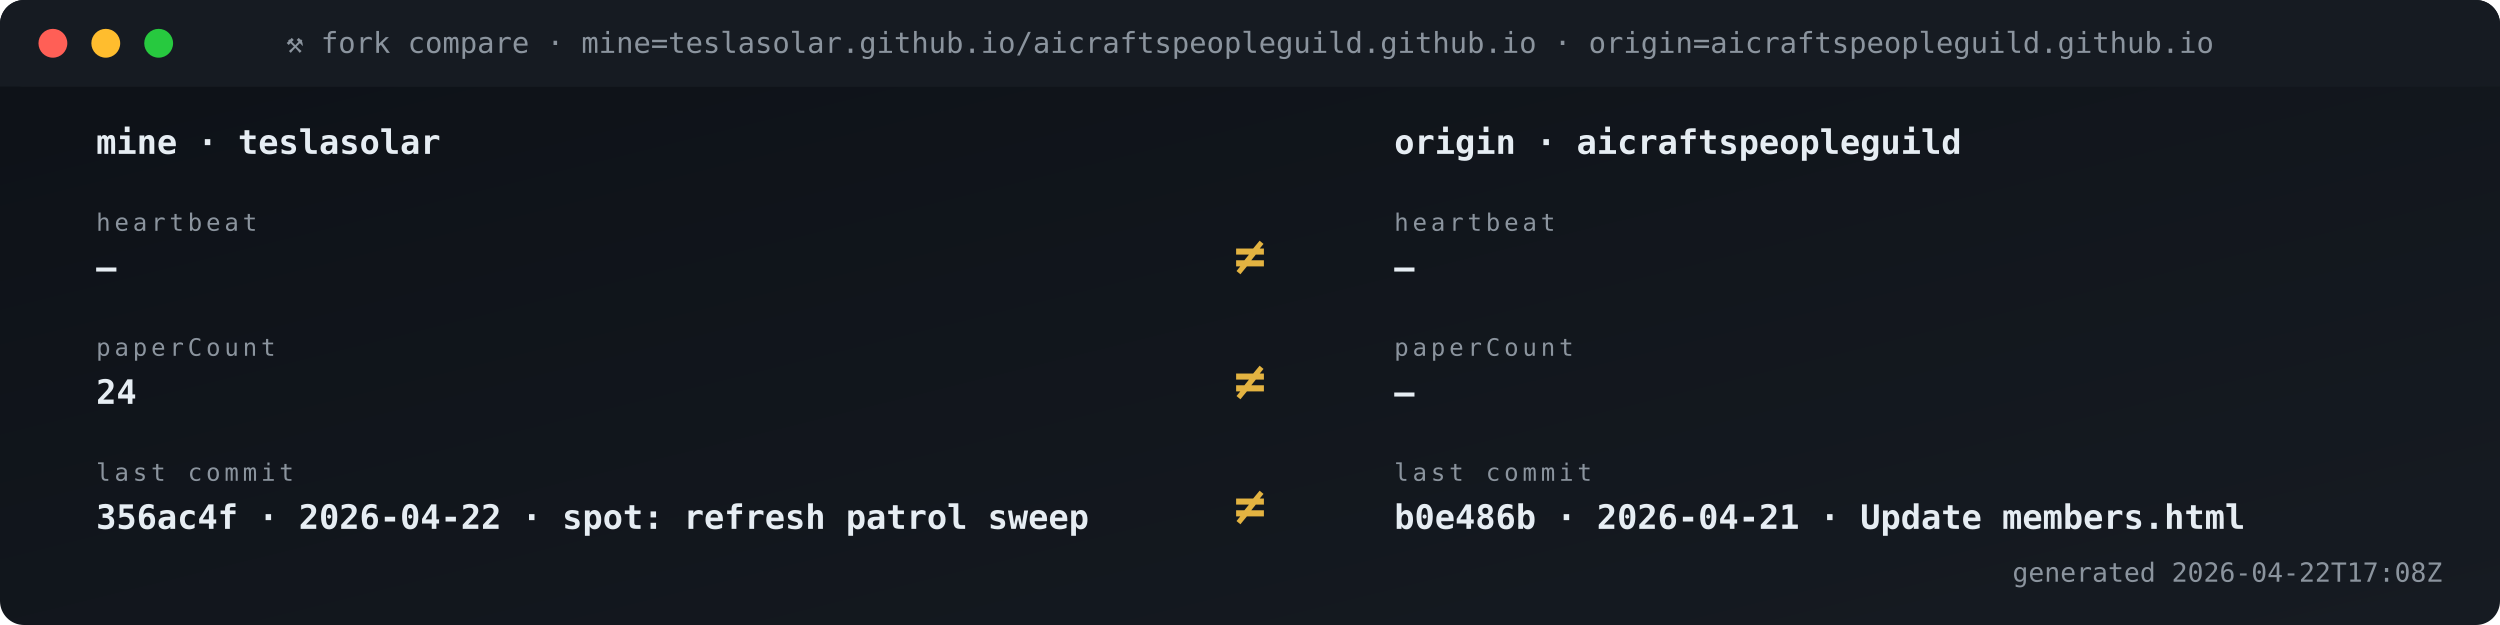
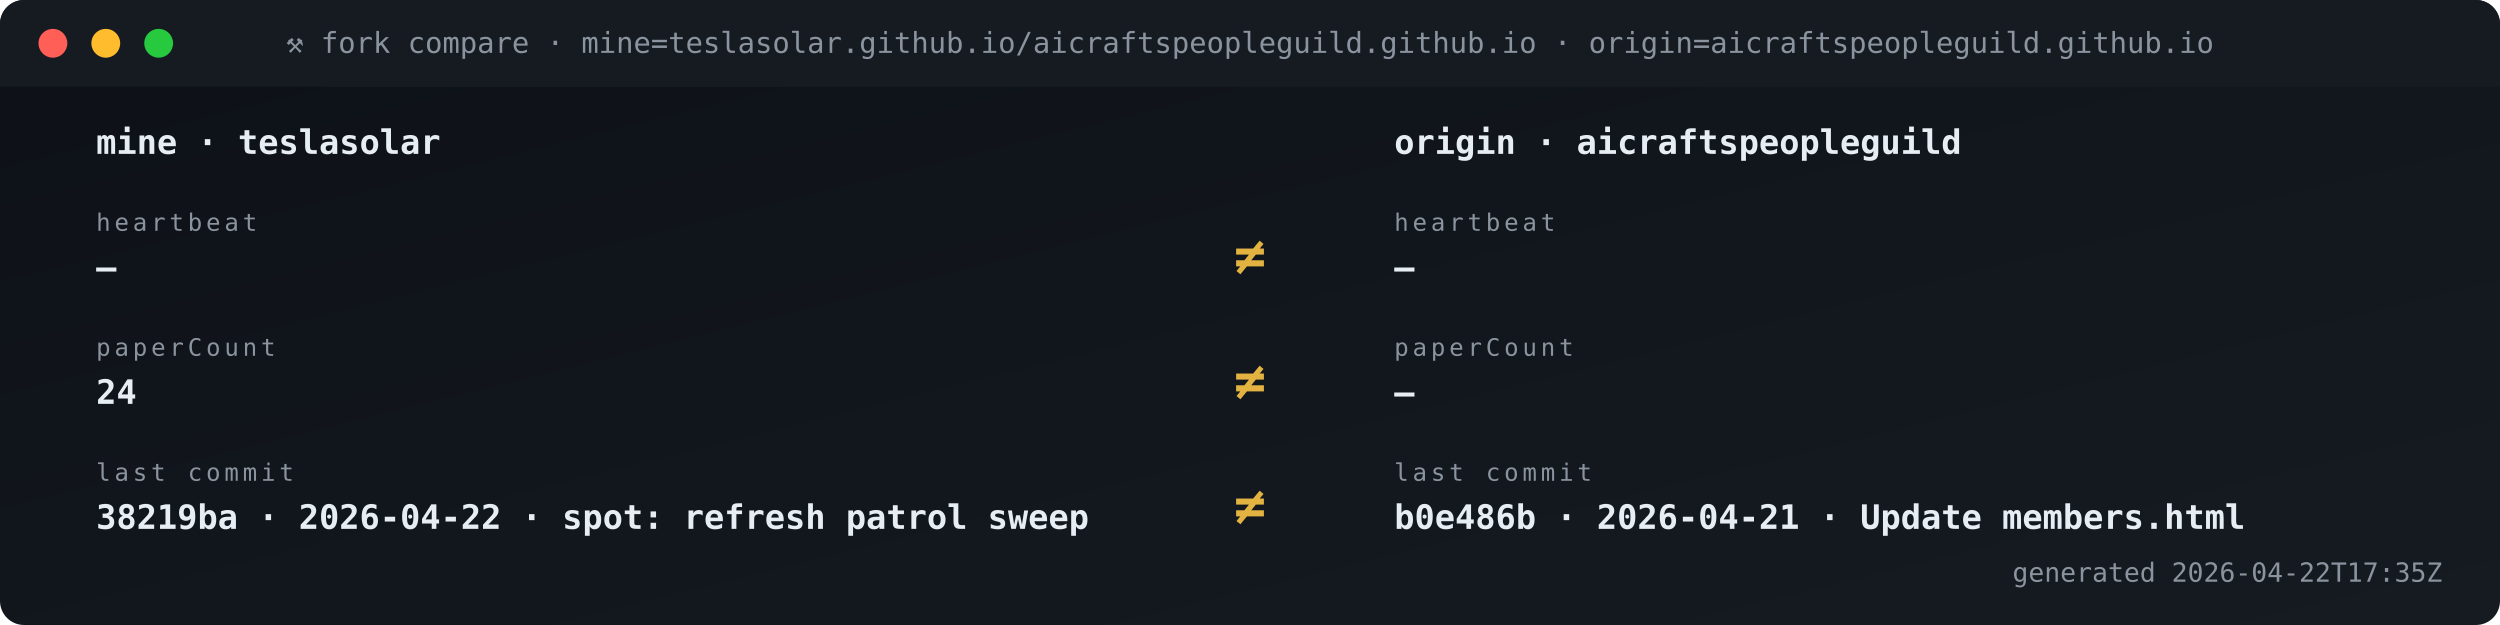
<svg xmlns="http://www.w3.org/2000/svg" viewBox="0 0 1040 260" width="1040" height="260" role="img" aria-label="Fork vs origin compare">
  <defs>
    <linearGradient id="gBg" x1="0" x2="1" y1="0" y2="1">
      <stop offset="0" stop-color="#0d1117" />
      <stop offset="1" stop-color="#161b22" />
    </linearGradient>
    <style>
      .t{font-family:'SFMono-Regular',Consolas,monospace}
      .lb{fill:#8b949e;font-size:10px;text-transform:uppercase;letter-spacing:1.6px}
      .va{fill:#e6edf3;font-size:20px;font-weight:700}
      .vs{fill:#e6edf3;font-size:14px;font-weight:600}
      .lo{fill:#79c0ff;font-size:11px}
      .sub{fill:#8b949e;font-size:11px}
      .g{fill:#3fb950} .a{fill:#e3b341} .r{fill:#f85149}
      .p{fill:#a371f7} .o{fill:#f0883e}
      .pulse{animation:plz 1.8s ease-out infinite}
      @keyframes plz{
        0%{transform:scale(1);opacity:.85}
        45%{transform:scale(1.35);opacity:.3}
        100%{transform:scale(1.8);opacity:0}
      }
      .spin{animation:sp 4s linear infinite;transform-origin:center}
      @keyframes sp{from{transform:rotate(0)}to{transform:rotate(360deg)}}
    </style>
  </defs>
  <rect width="1040" height="260" rx="10" fill="url(#gBg)" />
  <rect x="0" y="0" width="1040" height="36" rx="10" fill="#161b22" />
  <rect x="0" y="26" width="1040" height="10" fill="#161b22" />
  <circle cx="22" cy="18" r="6" fill="#ff5f56" />
  <circle cx="44" cy="18" r="6" fill="#ffbd2e" />
  <circle cx="66" cy="18" r="6" fill="#27c93f" />
  <text x="520" y="22" text-anchor="middle" class="t" font-size="12" fill="#8b949e">⚒ fork compare · mine=teslasolar.github.io/aicraftspeopleguild.github.io  ·  origin=aicraftspeopleguild.github.io</text>
  <text x="40" y="64" class="t vs">mine  ·  teslasolar</text>
  <text x="580" y="64" class="t vs">origin  ·  aicraftspeopleguild</text>
  <text x="40" y="96" class="t lb">heartbeat</text>
  <text x="40" y="116" class="t vs">—</text>
  <text x="580" y="96" class="t lb">heartbeat</text>
  <text x="580" y="116" class="t vs">—</text>
  <text x="520" y="114" text-anchor="middle" class="t" font-size="22" font-weight="700" fill="#e3b341">≠</text>
  <text x="40" y="148" class="t lb">paperCount</text>
  <text x="40" y="168" class="t vs">24</text>
  <text x="580" y="148" class="t lb">paperCount</text>
  <text x="580" y="168" class="t vs">—</text>
  <text x="520" y="166" text-anchor="middle" class="t" font-size="22" font-weight="700" fill="#e3b341">≠</text>
  <text x="40" y="200" class="t lb">last commit</text>
-   <text x="40" y="220" class="t vs">356ac4f · 2026-04-22 · spot: refresh patrol sweep</text>
+   <text x="40" y="220" class="t vs">38219ba · 2026-04-22 · spot: refresh patrol sweep</text>
  <text x="580" y="200" class="t lb">last commit</text>
  <text x="580" y="220" class="t vs">b0e486b · 2026-04-21 · Update members.html</text>
  <text x="520" y="218" text-anchor="middle" class="t" font-size="22" font-weight="700" fill="#e3b341">≠</text>
-   <text x="1016" y="242" text-anchor="end" class="t sub">generated 2026-04-22T17:08Z</text>
+   <text x="1016" y="242" text-anchor="end" class="t sub">generated 2026-04-22T17:35Z</text>
</svg>
